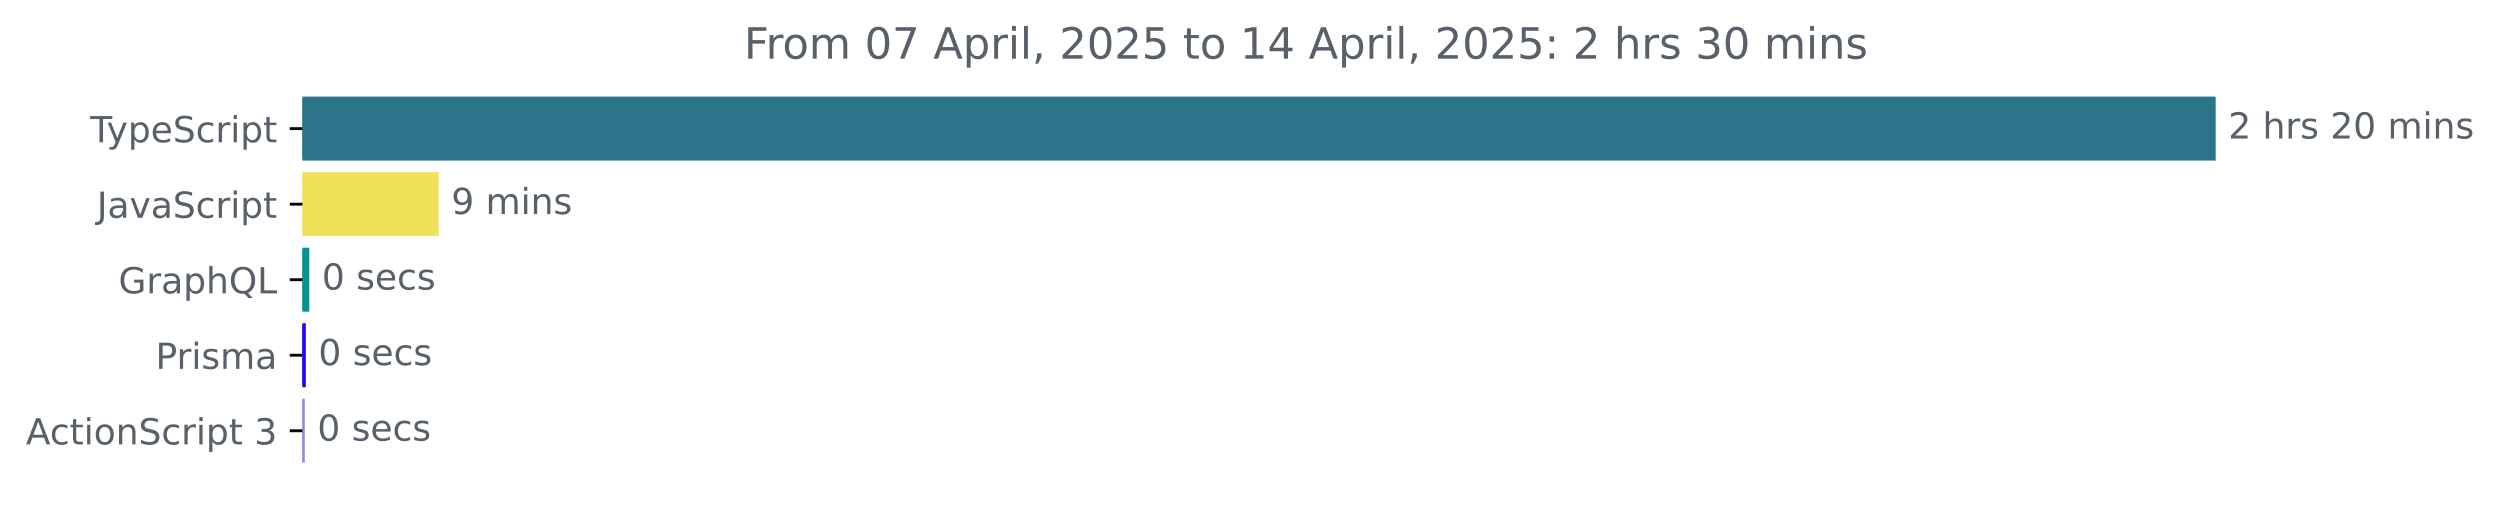
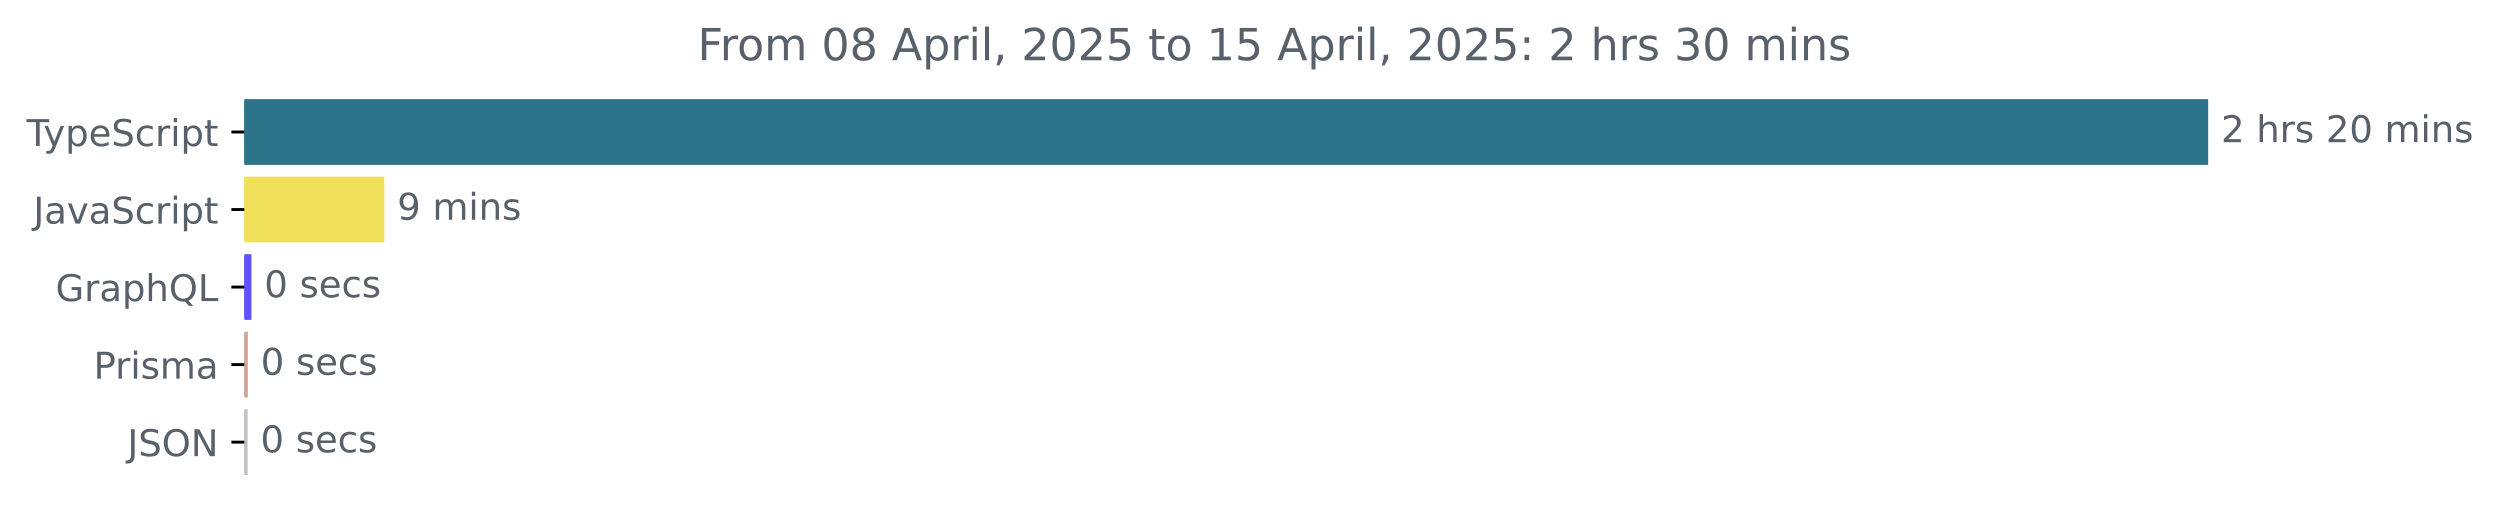
- <svg xmlns="http://www.w3.org/2000/svg" xmlns:xlink="http://www.w3.org/1999/xlink" width="695.038pt" height="140.398pt" viewBox="0 0 695.038 140.398" version="1.1">
+ <svg xmlns="http://www.w3.org/2000/svg" xmlns:xlink="http://www.w3.org/1999/xlink" width="677.144pt" height="140.398pt" viewBox="0 0 677.144 140.398" version="1.1">
  <defs>
    <style type="text/css">*{stroke-linejoin: round; stroke-linecap: butt}</style>
  </defs>
  <g id="figure_1">
    <g id="patch_1">
-       <path d="M 0 140.398  L 695.038 140.398  L 695.038 0  L 0 0  L 0 140.398  z " style="fill: none" />
+       <path d="M -0 140.398  L 677.144 140.398  L 677.144 0  L -0 0  L -0 140.398  z " style="fill: none" />
    </g>
    <g id="axes_1">
      <g id="patch_2">
-         <path d="M 84.064 27.358  L 615.493 27.358  L 615.493 44.158  L 84.064 44.158  z " clip-path="url(#paf2a840c40)" style="fill: #2b7489; stroke: #2b7489; stroke-linejoin: miter" />
+         <path d="M 66.17 27.358  L 597.599 27.358  L 597.599 44.158  L 66.17 44.158  z " clip-path="url(#p5425567135)" style="fill: #2b7489; stroke: #2b7489; stroke-linejoin: miter" />
      </g>
      <g id="patch_3">
-         <path d="M 84.064 48.358  L 121.473 48.358  L 121.473 65.158  L 84.064 65.158  z " clip-path="url(#paf2a840c40)" style="fill: #f1e05a; stroke: #f1e05a; stroke-linejoin: miter" />
+         <path d="M 66.17 48.358  L 103.595 48.358  L 103.595 65.158  L 66.17 65.158  z " clip-path="url(#p5425567135)" style="fill: #f1e05a; stroke: #f1e05a; stroke-linejoin: miter" />
      </g>
      <g id="patch_4">
-         <path d="M 84.064 69.358  L 85.492 69.358  L 85.492 86.158  L 84.064 86.158  z " clip-path="url(#paf2a840c40)" style="fill: #019493; stroke: #019493; stroke-linejoin: miter" />
+         <path d="M 66.17 69.358  L 67.599 69.358  L 67.599 86.158  L 66.17 86.158  z " clip-path="url(#p5425567135)" style="fill: #6252f8; stroke: #6252f8; stroke-linejoin: miter" />
      </g>
      <g id="patch_5">
-         <path d="M 84.064 90.358  L 84.521 90.358  L 84.521 107.158  L 84.064 107.158  z " clip-path="url(#paf2a840c40)" style="fill: #1b06fd; stroke: #1b06fd; stroke-linejoin: miter" />
+         <path d="M 66.17 90.358  L 66.627 90.358  L 66.627 107.158  L 66.17 107.158  z " clip-path="url(#p5425567135)" style="fill: #cfa594; stroke: #cfa594; stroke-linejoin: miter" />
      </g>
      <g id="patch_6">
-         <path d="M 84.064 111.358  L 84.235 111.358  L 84.235 128.158  L 84.064 128.158  z " clip-path="url(#paf2a840c40)" style="fill: #9688d7; stroke: #9688d7; stroke-linejoin: miter" />
+         <path d="M 66.17 111.358  L 66.57 111.358  L 66.57 128.158  L 66.17 128.158  z " clip-path="url(#p5425567135)" style="fill: #c4bec3; stroke: #c4bec3; stroke-linejoin: miter" />
      </g>
      <g id="matplotlib.axis_1" />
      <g id="matplotlib.axis_2">
        <g id="ytick_1">
          <g id="line2d_1">
            <defs>
-               <path id="m90ab033825" d="M 0 0  L -3.5 0  " style="stroke: #000000; stroke-width: 0.8" />
+               <path id="m6357eee293" d="M 0 0  L -3.5 0  " style="stroke: #000000; stroke-width: 0.8" />
            </defs>
            <g>
-               <use xlink:href="#m90ab033825" x="84.064" y="35.758" style="stroke: #000000; stroke-width: 0.8" />
+               <use xlink:href="#m6357eee293" x="66.17" y="35.758" style="stroke: #000000; stroke-width: 0.8" />
            </g>
          </g>
          <g id="text_1">
-             <g style="fill: #586069" transform="translate(25.09375 39.55734) scale(0.1 -0.1)">
+             <g style="fill: #586069" transform="translate(7.2 39.55734) scale(0.1 -0.1)">
              <defs>
                <path id="DejaVuSans-54" d="M -19 4666  L 3928 4666  L 3928 4134  L 2272 4134  L 2272 0  L 1638 0  L 1638 4134  L -19 4134  L -19 4666  z " transform="scale(0.015625)" />
                <path id="DejaVuSans-79" d="M 2059 -325  Q 1816 -950 1584 -1140  Q 1353 -1331 966 -1331  L 506 -1331  L 506 -850  L 844 -850  Q 1081 -850 1212 -737  Q 1344 -625 1503 -206  L 1606 56  L 191 3500  L 800 3500  L 1894 763  L 2988 3500  L 3597 3500  L 2059 -325  z " transform="scale(0.015625)" />
                <path id="DejaVuSans-70" d="M 1159 525  L 1159 -1331  L 581 -1331  L 581 3500  L 1159 3500  L 1159 2969  Q 1341 3281 1617 3432  Q 1894 3584 2278 3584  Q 2916 3584 3314 3078  Q 3713 2572 3713 1747  Q 3713 922 3314 415  Q 2916 -91 2278 -91  Q 1894 -91 1617 61  Q 1341 213 1159 525  z M 3116 1747  Q 3116 2381 2855 2742  Q 2594 3103 2138 3103  Q 1681 3103 1420 2742  Q 1159 2381 1159 1747  Q 1159 1113 1420 752  Q 1681 391 2138 391  Q 2594 391 2855 752  Q 3116 1113 3116 1747  z " transform="scale(0.015625)" />
                <path id="DejaVuSans-65" d="M 3597 1894  L 3597 1613  L 953 1613  Q 991 1019 1311 708  Q 1631 397 2203 397  Q 2534 397 2845 478  Q 3156 559 3463 722  L 3463 178  Q 3153 47 2828 -22  Q 2503 -91 2169 -91  Q 1331 -91 842 396  Q 353 884 353 1716  Q 353 2575 817 3079  Q 1281 3584 2069 3584  Q 2775 3584 3186 3129  Q 3597 2675 3597 1894  z M 3022 2063  Q 3016 2534 2758 2815  Q 2500 3097 2075 3097  Q 1594 3097 1305 2825  Q 1016 2553 972 2059  L 3022 2063  z " transform="scale(0.015625)" />
                <path id="DejaVuSans-53" d="M 3425 4513  L 3425 3897  Q 3066 4069 2747 4153  Q 2428 4238 2131 4238  Q 1616 4238 1336 4038  Q 1056 3838 1056 3469  Q 1056 3159 1242 3001  Q 1428 2844 1947 2747  L 2328 2669  Q 3034 2534 3370 2195  Q 3706 1856 3706 1288  Q 3706 609 3251 259  Q 2797 -91 1919 -91  Q 1588 -91 1214 -16  Q 841 59 441 206  L 441 856  Q 825 641 1194 531  Q 1563 422 1919 422  Q 2459 422 2753 634  Q 3047 847 3047 1241  Q 3047 1584 2836 1778  Q 2625 1972 2144 2069  L 1759 2144  Q 1053 2284 737 2584  Q 422 2884 422 3419  Q 422 4038 858 4394  Q 1294 4750 2059 4750  Q 2388 4750 2728 4690  Q 3069 4631 3425 4513  z " transform="scale(0.015625)" />
                <path id="DejaVuSans-63" d="M 3122 3366  L 3122 2828  Q 2878 2963 2633 3030  Q 2388 3097 2138 3097  Q 1578 3097 1268 2742  Q 959 2388 959 1747  Q 959 1106 1268 751  Q 1578 397 2138 397  Q 2388 397 2633 464  Q 2878 531 3122 666  L 3122 134  Q 2881 22 2623 -34  Q 2366 -91 2075 -91  Q 1284 -91 818 406  Q 353 903 353 1747  Q 353 2603 823 3093  Q 1294 3584 2113 3584  Q 2378 3584 2631 3529  Q 2884 3475 3122 3366  z " transform="scale(0.015625)" />
                <path id="DejaVuSans-72" d="M 2631 2963  Q 2534 3019 2420 3045  Q 2306 3072 2169 3072  Q 1681 3072 1420 2755  Q 1159 2438 1159 1844  L 1159 0  L 581 0  L 581 3500  L 1159 3500  L 1159 2956  Q 1341 3275 1631 3429  Q 1922 3584 2338 3584  Q 2397 3584 2469 3576  Q 2541 3569 2628 3553  L 2631 2963  z " transform="scale(0.015625)" />
                <path id="DejaVuSans-69" d="M 603 3500  L 1178 3500  L 1178 0  L 603 0  L 603 3500  z M 603 4863  L 1178 4863  L 1178 4134  L 603 4134  L 603 4863  z " transform="scale(0.015625)" />
                <path id="DejaVuSans-74" d="M 1172 4494  L 1172 3500  L 2356 3500  L 2356 3053  L 1172 3053  L 1172 1153  Q 1172 725 1289 603  Q 1406 481 1766 481  L 2356 481  L 2356 0  L 1766 0  Q 1100 0 847 248  Q 594 497 594 1153  L 594 3053  L 172 3053  L 172 3500  L 594 3500  L 594 4494  L 1172 4494  z " transform="scale(0.015625)" />
              </defs>
              <use xlink:href="#DejaVuSans-54" />
              <use xlink:href="#DejaVuSans-79" x="45.459" />
              <use xlink:href="#DejaVuSans-70" x="104.639" />
              <use xlink:href="#DejaVuSans-65" x="168.115" />
              <use xlink:href="#DejaVuSans-53" x="229.639" />
              <use xlink:href="#DejaVuSans-63" x="293.115" />
              <use xlink:href="#DejaVuSans-72" x="348.096" />
              <use xlink:href="#DejaVuSans-69" x="389.209" />
              <use xlink:href="#DejaVuSans-70" x="416.992" />
              <use xlink:href="#DejaVuSans-74" x="480.469" />
            </g>
          </g>
        </g>
        <g id="ytick_2">
          <g id="line2d_2">
            <g>
-               <use xlink:href="#m90ab033825" x="84.064" y="56.758" style="stroke: #000000; stroke-width: 0.8" />
+               <use xlink:href="#m6357eee293" x="66.17" y="56.758" style="stroke: #000000; stroke-width: 0.8" />
            </g>
          </g>
          <g id="text_2">
-             <g style="fill: #586069" transform="translate(26.93437 60.55734) scale(0.1 -0.1)">
+             <g style="fill: #586069" transform="translate(9.040625 60.55734) scale(0.1 -0.1)">
              <defs>
                <path id="DejaVuSans-4a" d="M 628 4666  L 1259 4666  L 1259 325  Q 1259 -519 939 -900  Q 619 -1281 -91 -1281  L -331 -1281  L -331 -750  L -134 -750  Q 284 -750 456 -515  Q 628 -281 628 325  L 628 4666  z " transform="scale(0.015625)" />
                <path id="DejaVuSans-61" d="M 2194 1759  Q 1497 1759 1228 1600  Q 959 1441 959 1056  Q 959 750 1161 570  Q 1363 391 1709 391  Q 2188 391 2477 730  Q 2766 1069 2766 1631  L 2766 1759  L 2194 1759  z M 3341 1997  L 3341 0  L 2766 0  L 2766 531  Q 2569 213 2275 61  Q 1981 -91 1556 -91  Q 1019 -91 701 211  Q 384 513 384 1019  Q 384 1609 779 1909  Q 1175 2209 1959 2209  L 2766 2209  L 2766 2266  Q 2766 2663 2505 2880  Q 2244 3097 1772 3097  Q 1472 3097 1187 3025  Q 903 2953 641 2809  L 641 3341  Q 956 3463 1253 3523  Q 1550 3584 1831 3584  Q 2591 3584 2966 3190  Q 3341 2797 3341 1997  z " transform="scale(0.015625)" />
                <path id="DejaVuSans-76" d="M 191 3500  L 800 3500  L 1894 563  L 2988 3500  L 3597 3500  L 2284 0  L 1503 0  L 191 3500  z " transform="scale(0.015625)" />
              </defs>
              <use xlink:href="#DejaVuSans-4a" />
              <use xlink:href="#DejaVuSans-61" x="29.492" />
              <use xlink:href="#DejaVuSans-76" x="90.771" />
              <use xlink:href="#DejaVuSans-61" x="149.951" />
              <use xlink:href="#DejaVuSans-53" x="211.23" />
              <use xlink:href="#DejaVuSans-63" x="274.707" />
              <use xlink:href="#DejaVuSans-72" x="329.688" />
              <use xlink:href="#DejaVuSans-69" x="370.801" />
              <use xlink:href="#DejaVuSans-70" x="398.584" />
              <use xlink:href="#DejaVuSans-74" x="462.061" />
            </g>
          </g>
        </g>
        <g id="ytick_3">
          <g id="line2d_3">
            <g>
-               <use xlink:href="#m90ab033825" x="84.064" y="77.758" style="stroke: #000000; stroke-width: 0.8" />
+               <use xlink:href="#m6357eee293" x="66.17" y="77.758" style="stroke: #000000; stroke-width: 0.8" />
            </g>
          </g>
          <g id="text_3">
-             <g style="fill: #586069" transform="translate(32.94687 81.55734) scale(0.1 -0.1)">
+             <g style="fill: #586069" transform="translate(15.05312 81.55734) scale(0.1 -0.1)">
              <defs>
                <path id="DejaVuSans-47" d="M 3809 666  L 3809 1919  L 2778 1919  L 2778 2438  L 4434 2438  L 4434 434  Q 4069 175 3628 42  Q 3188 -91 2688 -91  Q 1594 -91 976 548  Q 359 1188 359 2328  Q 359 3472 976 4111  Q 1594 4750 2688 4750  Q 3144 4750 3555 4637  Q 3966 4525 4313 4306  L 4313 3634  Q 3963 3931 3569 4081  Q 3175 4231 2741 4231  Q 1884 4231 1454 3753  Q 1025 3275 1025 2328  Q 1025 1384 1454 906  Q 1884 428 2741 428  Q 3075 428 3337 486  Q 3600 544 3809 666  z " transform="scale(0.015625)" />
                <path id="DejaVuSans-68" d="M 3513 2113  L 3513 0  L 2938 0  L 2938 2094  Q 2938 2591 2744 2837  Q 2550 3084 2163 3084  Q 1697 3084 1428 2787  Q 1159 2491 1159 1978  L 1159 0  L 581 0  L 581 4863  L 1159 4863  L 1159 2956  Q 1366 3272 1645 3428  Q 1925 3584 2291 3584  Q 2894 3584 3203 3211  Q 3513 2838 3513 2113  z " transform="scale(0.015625)" />
                <path id="DejaVuSans-51" d="M 2522 4238  Q 1834 4238 1429 3725  Q 1025 3213 1025 2328  Q 1025 1447 1429 934  Q 1834 422 2522 422  Q 3209 422 3611 934  Q 4013 1447 4013 2328  Q 4013 3213 3611 3725  Q 3209 4238 2522 4238  z M 3406 84  L 4238 -825  L 3475 -825  L 2784 -78  Q 2681 -84 2626 -87  Q 2572 -91 2522 -91  Q 1538 -91 948 567  Q 359 1225 359 2328  Q 359 3434 948 4092  Q 1538 4750 2522 4750  Q 3503 4750 4090 4092  Q 4678 3434 4678 2328  Q 4678 1516 4351 937  Q 4025 359 3406 84  z " transform="scale(0.015625)" />
                <path id="DejaVuSans-4c" d="M 628 4666  L 1259 4666  L 1259 531  L 3531 531  L 3531 0  L 628 0  L 628 4666  z " transform="scale(0.015625)" />
              </defs>
              <use xlink:href="#DejaVuSans-47" />
              <use xlink:href="#DejaVuSans-72" x="77.49" />
              <use xlink:href="#DejaVuSans-61" x="118.604" />
              <use xlink:href="#DejaVuSans-70" x="179.883" />
              <use xlink:href="#DejaVuSans-68" x="243.359" />
              <use xlink:href="#DejaVuSans-51" x="306.738" />
              <use xlink:href="#DejaVuSans-4c" x="385.449" />
            </g>
          </g>
        </g>
        <g id="ytick_4">
          <g id="line2d_4">
            <g>
-               <use xlink:href="#m90ab033825" x="84.064" y="98.758" style="stroke: #000000; stroke-width: 0.8" />
+               <use xlink:href="#m6357eee293" x="66.17" y="98.758" style="stroke: #000000; stroke-width: 0.8" />
            </g>
          </g>
          <g id="text_4">
-             <g style="fill: #586069" transform="translate(43.24219 102.5573) scale(0.1 -0.1)">
+             <g style="fill: #586069" transform="translate(25.34844 102.5573) scale(0.1 -0.1)">
              <defs>
                <path id="DejaVuSans-50" d="M 1259 4147  L 1259 2394  L 2053 2394  Q 2494 2394 2734 2622  Q 2975 2850 2975 3272  Q 2975 3691 2734 3919  Q 2494 4147 2053 4147  L 1259 4147  z M 628 4666  L 2053 4666  Q 2838 4666 3239 4311  Q 3641 3956 3641 3272  Q 3641 2581 3239 2228  Q 2838 1875 2053 1875  L 1259 1875  L 1259 0  L 628 0  L 628 4666  z " transform="scale(0.015625)" />
                <path id="DejaVuSans-73" d="M 2834 3397  L 2834 2853  Q 2591 2978 2328 3040  Q 2066 3103 1784 3103  Q 1356 3103 1142 2972  Q 928 2841 928 2578  Q 928 2378 1081 2264  Q 1234 2150 1697 2047  L 1894 2003  Q 2506 1872 2764 1633  Q 3022 1394 3022 966  Q 3022 478 2636 193  Q 2250 -91 1575 -91  Q 1294 -91 989 -36  Q 684 19 347 128  L 347 722  Q 666 556 975 473  Q 1284 391 1588 391  Q 1994 391 2212 530  Q 2431 669 2431 922  Q 2431 1156 2273 1281  Q 2116 1406 1581 1522  L 1381 1569  Q 847 1681 609 1914  Q 372 2147 372 2553  Q 372 3047 722 3315  Q 1072 3584 1716 3584  Q 2034 3584 2315 3537  Q 2597 3491 2834 3397  z " transform="scale(0.015625)" />
                <path id="DejaVuSans-6d" d="M 3328 2828  Q 3544 3216 3844 3400  Q 4144 3584 4550 3584  Q 5097 3584 5394 3201  Q 5691 2819 5691 2113  L 5691 0  L 5113 0  L 5113 2094  Q 5113 2597 4934 2840  Q 4756 3084 4391 3084  Q 3944 3084 3684 2787  Q 3425 2491 3425 1978  L 3425 0  L 2847 0  L 2847 2094  Q 2847 2600 2669 2842  Q 2491 3084 2119 3084  Q 1678 3084 1418 2786  Q 1159 2488 1159 1978  L 1159 0  L 581 0  L 581 3500  L 1159 3500  L 1159 2956  Q 1356 3278 1631 3431  Q 1906 3584 2284 3584  Q 2666 3584 2933 3390  Q 3200 3197 3328 2828  z " transform="scale(0.015625)" />
              </defs>
              <use xlink:href="#DejaVuSans-50" />
              <use xlink:href="#DejaVuSans-72" x="58.553" />
              <use xlink:href="#DejaVuSans-69" x="99.666" />
              <use xlink:href="#DejaVuSans-73" x="127.449" />
              <use xlink:href="#DejaVuSans-6d" x="179.549" />
              <use xlink:href="#DejaVuSans-61" x="276.961" />
            </g>
          </g>
        </g>
        <g id="ytick_5">
          <g id="line2d_5">
            <g>
-               <use xlink:href="#m90ab033825" x="84.064" y="119.758" style="stroke: #000000; stroke-width: 0.8" />
+               <use xlink:href="#m6357eee293" x="66.17" y="119.758" style="stroke: #000000; stroke-width: 0.8" />
            </g>
          </g>
          <g id="text_5">
-             <g style="fill: #586069" transform="translate(7.2 123.5573) scale(0.1 -0.1)">
-               <defs>
-                 <path id="DejaVuSans-41" d="M 2188 4044  L 1331 1722  L 3047 1722  L 2188 4044  z M 1831 4666  L 2547 4666  L 4325 0  L 3669 0  L 3244 1197  L 1141 1197  L 716 0  L 50 0  L 1831 4666  z " transform="scale(0.015625)" />
-                 <path id="DejaVuSans-6f" d="M 1959 3097  Q 1497 3097 1228 2736  Q 959 2375 959 1747  Q 959 1119 1226 758  Q 1494 397 1959 397  Q 2419 397 2687 759  Q 2956 1122 2956 1747  Q 2956 2369 2687 2733  Q 2419 3097 1959 3097  z M 1959 3584  Q 2709 3584 3137 3096  Q 3566 2609 3566 1747  Q 3566 888 3137 398  Q 2709 -91 1959 -91  Q 1206 -91 779 398  Q 353 888 353 1747  Q 353 2609 779 3096  Q 1206 3584 1959 3584  z " transform="scale(0.015625)" />
-                 <path id="DejaVuSans-6e" d="M 3513 2113  L 3513 0  L 2938 0  L 2938 2094  Q 2938 2591 2744 2837  Q 2550 3084 2163 3084  Q 1697 3084 1428 2787  Q 1159 2491 1159 1978  L 1159 0  L 581 0  L 581 3500  L 1159 3500  L 1159 2956  Q 1366 3272 1645 3428  Q 1925 3584 2291 3584  Q 2894 3584 3203 3211  Q 3513 2838 3513 2113  z " transform="scale(0.015625)" />
-                 <path id="DejaVuSans-20" transform="scale(0.015625)" />
-                 <path id="DejaVuSans-33" d="M 2597 2516  Q 3050 2419 3304 2112  Q 3559 1806 3559 1356  Q 3559 666 3084 287  Q 2609 -91 1734 -91  Q 1441 -91 1130 -33  Q 819 25 488 141  L 488 750  Q 750 597 1062 519  Q 1375 441 1716 441  Q 2309 441 2620 675  Q 2931 909 2931 1356  Q 2931 1769 2642 2001  Q 2353 2234 1838 2234  L 1294 2234  L 1294 2753  L 1863 2753  Q 2328 2753 2575 2939  Q 2822 3125 2822 3475  Q 2822 3834 2567 4026  Q 2313 4219 1838 4219  Q 1578 4219 1281 4162  Q 984 4106 628 3988  L 628 4550  Q 988 4650 1302 4700  Q 1616 4750 1894 4750  Q 2613 4750 3031 4423  Q 3450 4097 3450 3541  Q 3450 3153 3228 2886  Q 3006 2619 2597 2516  z " transform="scale(0.015625)" />
-               </defs>
-               <use xlink:href="#DejaVuSans-41" />
-               <use xlink:href="#DejaVuSans-63" x="66.658" />
-               <use xlink:href="#DejaVuSans-74" x="121.639" />
-               <use xlink:href="#DejaVuSans-69" x="160.848" />
-               <use xlink:href="#DejaVuSans-6f" x="188.631" />
-               <use xlink:href="#DejaVuSans-6e" x="249.812" />
-               <use xlink:href="#DejaVuSans-53" x="313.191" />
-               <use xlink:href="#DejaVuSans-63" x="376.668" />
-               <use xlink:href="#DejaVuSans-72" x="431.648" />
-               <use xlink:href="#DejaVuSans-69" x="472.762" />
-               <use xlink:href="#DejaVuSans-70" x="500.545" />
-               <use xlink:href="#DejaVuSans-74" x="564.021" />
-               <use xlink:href="#DejaVuSans-20" x="603.23" />
-               <use xlink:href="#DejaVuSans-33" x="635.018" />
+             <g style="fill: #586069" transform="translate(34.51875 123.5573) scale(0.1 -0.1)">
+               <defs>
+                 <path id="DejaVuSans-4f" d="M 2522 4238  Q 1834 4238 1429 3725  Q 1025 3213 1025 2328  Q 1025 1447 1429 934  Q 1834 422 2522 422  Q 3209 422 3611 934  Q 4013 1447 4013 2328  Q 4013 3213 3611 3725  Q 3209 4238 2522 4238  z M 2522 4750  Q 3503 4750 4090 4092  Q 4678 3434 4678 2328  Q 4678 1225 4090 567  Q 3503 -91 2522 -91  Q 1538 -91 948 565  Q 359 1222 359 2328  Q 359 3434 948 4092  Q 1538 4750 2522 4750  z " transform="scale(0.015625)" />
+                 <path id="DejaVuSans-4e" d="M 628 4666  L 1478 4666  L 3547 763  L 3547 4666  L 4159 4666  L 4159 0  L 3309 0  L 1241 3903  L 1241 0  L 628 0  L 628 4666  z " transform="scale(0.015625)" />
+               </defs>
+               <use xlink:href="#DejaVuSans-4a" />
+               <use xlink:href="#DejaVuSans-53" x="29.492" />
+               <use xlink:href="#DejaVuSans-4f" x="92.969" />
+               <use xlink:href="#DejaVuSans-4e" x="171.68" />
            </g>
          </g>
        </g>
      </g>
      <g id="text_6">
-         <g style="fill: #586069" transform="translate(619.4926 38.5175) scale(0.1 -0.1)">
+         <g style="fill: #586069" transform="translate(601.5989 38.5175) scale(0.1 -0.1)">
          <defs>
            <path id="DejaVuSans-32" d="M 1228 531  L 3431 531  L 3431 0  L 469 0  L 469 531  Q 828 903 1448 1529  Q 2069 2156 2228 2338  Q 2531 2678 2651 2914  Q 2772 3150 2772 3378  Q 2772 3750 2511 3984  Q 2250 4219 1831 4219  Q 1534 4219 1204 4116  Q 875 4013 500 3803  L 500 4441  Q 881 4594 1212 4672  Q 1544 4750 1819 4750  Q 2544 4750 2975 4387  Q 3406 4025 3406 3419  Q 3406 3131 3298 2873  Q 3191 2616 2906 2266  Q 2828 2175 2409 1742  Q 1991 1309 1228 531  z " transform="scale(0.015625)" />
+             <path id="DejaVuSans-20" transform="scale(0.015625)" />
            <path id="DejaVuSans-30" d="M 2034 4250  Q 1547 4250 1301 3770  Q 1056 3291 1056 2328  Q 1056 1369 1301 889  Q 1547 409 2034 409  Q 2525 409 2770 889  Q 3016 1369 3016 2328  Q 3016 3291 2770 3770  Q 2525 4250 2034 4250  z M 2034 4750  Q 2819 4750 3233 4129  Q 3647 3509 3647 2328  Q 3647 1150 3233 529  Q 2819 -91 2034 -91  Q 1250 -91 836 529  Q 422 1150 422 2328  Q 422 3509 836 4129  Q 1250 4750 2034 4750  z " transform="scale(0.015625)" />
+             <path id="DejaVuSans-6e" d="M 3513 2113  L 3513 0  L 2938 0  L 2938 2094  Q 2938 2591 2744 2837  Q 2550 3084 2163 3084  Q 1697 3084 1428 2787  Q 1159 2491 1159 1978  L 1159 0  L 581 0  L 581 3500  L 1159 3500  L 1159 2956  Q 1366 3272 1645 3428  Q 1925 3584 2291 3584  Q 2894 3584 3203 3211  Q 3513 2838 3513 2113  z " transform="scale(0.015625)" />
          </defs>
          <use xlink:href="#DejaVuSans-32" />
          <use xlink:href="#DejaVuSans-20" x="63.623" />
          <use xlink:href="#DejaVuSans-68" x="95.41" />
          <use xlink:href="#DejaVuSans-72" x="158.789" />
          <use xlink:href="#DejaVuSans-73" x="199.902" />
          <use xlink:href="#DejaVuSans-20" x="252.002" />
          <use xlink:href="#DejaVuSans-32" x="283.789" />
          <use xlink:href="#DejaVuSans-30" x="347.412" />
          <use xlink:href="#DejaVuSans-20" x="411.035" />
          <use xlink:href="#DejaVuSans-6d" x="442.822" />
          <use xlink:href="#DejaVuSans-69" x="540.234" />
          <use xlink:href="#DejaVuSans-6e" x="568.018" />
          <use xlink:href="#DejaVuSans-73" x="631.396" />
        </g>
      </g>
      <g id="text_7">
-         <g style="fill: #586069" transform="translate(125.4725 59.5175) scale(0.1 -0.1)">
+         <g style="fill: #586069" transform="translate(107.5949 59.5175) scale(0.1 -0.1)">
          <defs>
            <path id="DejaVuSans-39" d="M 703 97  L 703 672  Q 941 559 1184 500  Q 1428 441 1663 441  Q 2288 441 2617 861  Q 2947 1281 2994 2138  Q 2813 1869 2534 1725  Q 2256 1581 1919 1581  Q 1219 1581 811 2004  Q 403 2428 403 3163  Q 403 3881 828 4315  Q 1253 4750 1959 4750  Q 2769 4750 3195 4129  Q 3622 3509 3622 2328  Q 3622 1225 3098 567  Q 2575 -91 1691 -91  Q 1453 -91 1209 -44  Q 966 3 703 97  z M 1959 2075  Q 2384 2075 2632 2365  Q 2881 2656 2881 3163  Q 2881 3666 2632 3958  Q 2384 4250 1959 4250  Q 1534 4250 1286 3958  Q 1038 3666 1038 3163  Q 1038 2656 1286 2365  Q 1534 2075 1959 2075  z " transform="scale(0.015625)" />
          </defs>
          <use xlink:href="#DejaVuSans-39" />
          <use xlink:href="#DejaVuSans-20" x="63.623" />
          <use xlink:href="#DejaVuSans-6d" x="95.41" />
          <use xlink:href="#DejaVuSans-69" x="192.822" />
          <use xlink:href="#DejaVuSans-6e" x="220.605" />
          <use xlink:href="#DejaVuSans-73" x="283.984" />
        </g>
      </g>
      <g id="text_8">
-         <g style="fill: #586069" transform="translate(89.49187 80.5175) scale(0.1 -0.1)">
+         <g style="fill: #586069" transform="translate(71.59873 80.5175) scale(0.1 -0.1)">
          <use xlink:href="#DejaVuSans-30" />
          <use xlink:href="#DejaVuSans-20" x="63.623" />
          <use xlink:href="#DejaVuSans-73" x="95.41" />
          <use xlink:href="#DejaVuSans-65" x="147.51" />
          <use xlink:href="#DejaVuSans-63" x="209.033" />
          <use xlink:href="#DejaVuSans-73" x="264.014" />
        </g>
      </g>
      <g id="text_9">
-         <g style="fill: #586069" transform="translate(88.52096 101.5175) scale(0.1 -0.1)">
+         <g style="fill: #586069" transform="translate(70.62741 101.5175) scale(0.1 -0.1)">
          <use xlink:href="#DejaVuSans-30" />
          <use xlink:href="#DejaVuSans-20" x="63.623" />
          <use xlink:href="#DejaVuSans-73" x="95.41" />
          <use xlink:href="#DejaVuSans-65" x="147.51" />
          <use xlink:href="#DejaVuSans-63" x="209.033" />
          <use xlink:href="#DejaVuSans-73" x="264.014" />
        </g>
      </g>
      <g id="text_10">
-         <g style="fill: #586069" transform="translate(88.2354 122.5175) scale(0.1 -0.1)">
+         <g style="fill: #586069" transform="translate(70.57027 122.5175) scale(0.1 -0.1)">
          <use xlink:href="#DejaVuSans-30" />
          <use xlink:href="#DejaVuSans-20" x="63.623" />
          <use xlink:href="#DejaVuSans-73" x="95.41" />
          <use xlink:href="#DejaVuSans-65" x="147.51" />
          <use xlink:href="#DejaVuSans-63" x="209.033" />
          <use xlink:href="#DejaVuSans-73" x="264.014" />
        </g>
      </g>
      <g id="text_11">
-         <g style="fill: #586069" transform="translate(206.8428 16.31812) scale(0.12 -0.12)">
+         <g style="fill: #586069" transform="translate(188.9491 16.31812) scale(0.12 -0.12)">
          <defs>
            <path id="DejaVuSans-46" d="M 628 4666  L 3309 4666  L 3309 4134  L 1259 4134  L 1259 2759  L 3109 2759  L 3109 2228  L 1259 2228  L 1259 0  L 628 0  L 628 4666  z " transform="scale(0.015625)" />
-             <path id="DejaVuSans-37" d="M 525 4666  L 3525 4666  L 3525 4397  L 1831 0  L 1172 0  L 2766 4134  L 525 4134  L 525 4666  z " transform="scale(0.015625)" />
+             <path id="DejaVuSans-6f" d="M 1959 3097  Q 1497 3097 1228 2736  Q 959 2375 959 1747  Q 959 1119 1226 758  Q 1494 397 1959 397  Q 2419 397 2687 759  Q 2956 1122 2956 1747  Q 2956 2369 2687 2733  Q 2419 3097 1959 3097  z M 1959 3584  Q 2709 3584 3137 3096  Q 3566 2609 3566 1747  Q 3566 888 3137 398  Q 2709 -91 1959 -91  Q 1206 -91 779 398  Q 353 888 353 1747  Q 353 2609 779 3096  Q 1206 3584 1959 3584  z " transform="scale(0.015625)" />
+             <path id="DejaVuSans-38" d="M 2034 2216  Q 1584 2216 1326 1975  Q 1069 1734 1069 1313  Q 1069 891 1326 650  Q 1584 409 2034 409  Q 2484 409 2743 651  Q 3003 894 3003 1313  Q 3003 1734 2745 1975  Q 2488 2216 2034 2216  z M 1403 2484  Q 997 2584 770 2862  Q 544 3141 544 3541  Q 544 4100 942 4425  Q 1341 4750 2034 4750  Q 2731 4750 3128 4425  Q 3525 4100 3525 3541  Q 3525 3141 3298 2862  Q 3072 2584 2669 2484  Q 3125 2378 3379 2068  Q 3634 1759 3634 1313  Q 3634 634 3220 271  Q 2806 -91 2034 -91  Q 1263 -91 848 271  Q 434 634 434 1313  Q 434 1759 690 2068  Q 947 2378 1403 2484  z M 1172 3481  Q 1172 3119 1398 2916  Q 1625 2713 2034 2713  Q 2441 2713 2670 2916  Q 2900 3119 2900 3481  Q 2900 3844 2670 4047  Q 2441 4250 2034 4250  Q 1625 4250 1398 4047  Q 1172 3844 1172 3481  z " transform="scale(0.015625)" />
+             <path id="DejaVuSans-41" d="M 2188 4044  L 1331 1722  L 3047 1722  L 2188 4044  z M 1831 4666  L 2547 4666  L 4325 0  L 3669 0  L 3244 1197  L 1141 1197  L 716 0  L 50 0  L 1831 4666  z " transform="scale(0.015625)" />
            <path id="DejaVuSans-6c" d="M 603 4863  L 1178 4863  L 1178 0  L 603 0  L 603 4863  z " transform="scale(0.015625)" />
            <path id="DejaVuSans-2c" d="M 750 794  L 1409 794  L 1409 256  L 897 -744  L 494 -744  L 750 256  L 750 794  z " transform="scale(0.015625)" />
            <path id="DejaVuSans-35" d="M 691 4666  L 3169 4666  L 3169 4134  L 1269 4134  L 1269 2991  Q 1406 3038 1543 3061  Q 1681 3084 1819 3084  Q 2600 3084 3056 2656  Q 3513 2228 3513 1497  Q 3513 744 3044 326  Q 2575 -91 1722 -91  Q 1428 -91 1123 -41  Q 819 9 494 109  L 494 744  Q 775 591 1075 516  Q 1375 441 1709 441  Q 2250 441 2565 725  Q 2881 1009 2881 1497  Q 2881 1984 2565 2268  Q 2250 2553 1709 2553  Q 1456 2553 1204 2497  Q 953 2441 691 2322  L 691 4666  z " transform="scale(0.015625)" />
            <path id="DejaVuSans-31" d="M 794 531  L 1825 531  L 1825 4091  L 703 3866  L 703 4441  L 1819 4666  L 2450 4666  L 2450 531  L 3481 531  L 3481 0  L 794 0  L 794 531  z " transform="scale(0.015625)" />
-             <path id="DejaVuSans-34" d="M 2419 4116  L 825 1625  L 2419 1625  L 2419 4116  z M 2253 4666  L 3047 4666  L 3047 1625  L 3713 1625  L 3713 1100  L 3047 1100  L 3047 0  L 2419 0  L 2419 1100  L 313 1100  L 313 1709  L 2253 4666  z " transform="scale(0.015625)" />
            <path id="DejaVuSans-3a" d="M 750 794  L 1409 794  L 1409 0  L 750 0  L 750 794  z M 750 3309  L 1409 3309  L 1409 2516  L 750 2516  L 750 3309  z " transform="scale(0.015625)" />
+             <path id="DejaVuSans-33" d="M 2597 2516  Q 3050 2419 3304 2112  Q 3559 1806 3559 1356  Q 3559 666 3084 287  Q 2609 -91 1734 -91  Q 1441 -91 1130 -33  Q 819 25 488 141  L 488 750  Q 750 597 1062 519  Q 1375 441 1716 441  Q 2309 441 2620 675  Q 2931 909 2931 1356  Q 2931 1769 2642 2001  Q 2353 2234 1838 2234  L 1294 2234  L 1294 2753  L 1863 2753  Q 2328 2753 2575 2939  Q 2822 3125 2822 3475  Q 2822 3834 2567 4026  Q 2313 4219 1838 4219  Q 1578 4219 1281 4162  Q 984 4106 628 3988  L 628 4550  Q 988 4650 1302 4700  Q 1616 4750 1894 4750  Q 2613 4750 3031 4423  Q 3450 4097 3450 3541  Q 3450 3153 3228 2886  Q 3006 2619 2597 2516  z " transform="scale(0.015625)" />
          </defs>
          <use xlink:href="#DejaVuSans-46" />
          <use xlink:href="#DejaVuSans-72" x="50.27" />
          <use xlink:href="#DejaVuSans-6f" x="89.133" />
          <use xlink:href="#DejaVuSans-6d" x="150.314" />
          <use xlink:href="#DejaVuSans-20" x="247.727" />
          <use xlink:href="#DejaVuSans-30" x="279.514" />
-           <use xlink:href="#DejaVuSans-37" x="343.137" />
+           <use xlink:href="#DejaVuSans-38" x="343.137" />
          <use xlink:href="#DejaVuSans-20" x="406.76" />
          <use xlink:href="#DejaVuSans-41" x="438.547" />
          <use xlink:href="#DejaVuSans-70" x="506.955" />
          <use xlink:href="#DejaVuSans-72" x="570.432" />
          <use xlink:href="#DejaVuSans-69" x="611.545" />
          <use xlink:href="#DejaVuSans-6c" x="639.328" />
          <use xlink:href="#DejaVuSans-2c" x="667.111" />
          <use xlink:href="#DejaVuSans-20" x="698.898" />
          <use xlink:href="#DejaVuSans-32" x="730.686" />
          <use xlink:href="#DejaVuSans-30" x="794.309" />
          <use xlink:href="#DejaVuSans-32" x="857.932" />
          <use xlink:href="#DejaVuSans-35" x="921.555" />
          <use xlink:href="#DejaVuSans-20" x="985.178" />
          <use xlink:href="#DejaVuSans-74" x="1016.965" />
          <use xlink:href="#DejaVuSans-6f" x="1056.174" />
          <use xlink:href="#DejaVuSans-20" x="1117.355" />
          <use xlink:href="#DejaVuSans-31" x="1149.143" />
-           <use xlink:href="#DejaVuSans-34" x="1212.766" />
+           <use xlink:href="#DejaVuSans-35" x="1212.766" />
          <use xlink:href="#DejaVuSans-20" x="1276.389" />
          <use xlink:href="#DejaVuSans-41" x="1308.176" />
          <use xlink:href="#DejaVuSans-70" x="1376.584" />
          <use xlink:href="#DejaVuSans-72" x="1440.061" />
          <use xlink:href="#DejaVuSans-69" x="1481.174" />
          <use xlink:href="#DejaVuSans-6c" x="1508.957" />
          <use xlink:href="#DejaVuSans-2c" x="1536.74" />
          <use xlink:href="#DejaVuSans-20" x="1568.527" />
          <use xlink:href="#DejaVuSans-32" x="1600.314" />
          <use xlink:href="#DejaVuSans-30" x="1663.938" />
          <use xlink:href="#DejaVuSans-32" x="1727.561" />
          <use xlink:href="#DejaVuSans-35" x="1791.184" />
          <use xlink:href="#DejaVuSans-3a" x="1854.807" />
          <use xlink:href="#DejaVuSans-20" x="1888.498" />
          <use xlink:href="#DejaVuSans-32" x="1920.285" />
          <use xlink:href="#DejaVuSans-20" x="1983.908" />
          <use xlink:href="#DejaVuSans-68" x="2015.695" />
          <use xlink:href="#DejaVuSans-72" x="2079.074" />
          <use xlink:href="#DejaVuSans-73" x="2120.188" />
          <use xlink:href="#DejaVuSans-20" x="2172.287" />
          <use xlink:href="#DejaVuSans-33" x="2204.074" />
          <use xlink:href="#DejaVuSans-30" x="2267.697" />
          <use xlink:href="#DejaVuSans-20" x="2331.32" />
          <use xlink:href="#DejaVuSans-6d" x="2363.107" />
          <use xlink:href="#DejaVuSans-69" x="2460.52" />
          <use xlink:href="#DejaVuSans-6e" x="2488.303" />
          <use xlink:href="#DejaVuSans-73" x="2551.682" />
        </g>
      </g>
    </g>
  </g>
  <defs>
-     <clipPath id="paf2a840c40">
-       <rect x="84.064" y="22.318" width="558" height="110.88" />
+     <clipPath id="p5425567135">
+       <rect x="66.17" y="22.318" width="558" height="110.88" />
    </clipPath>
  </defs>
</svg>
